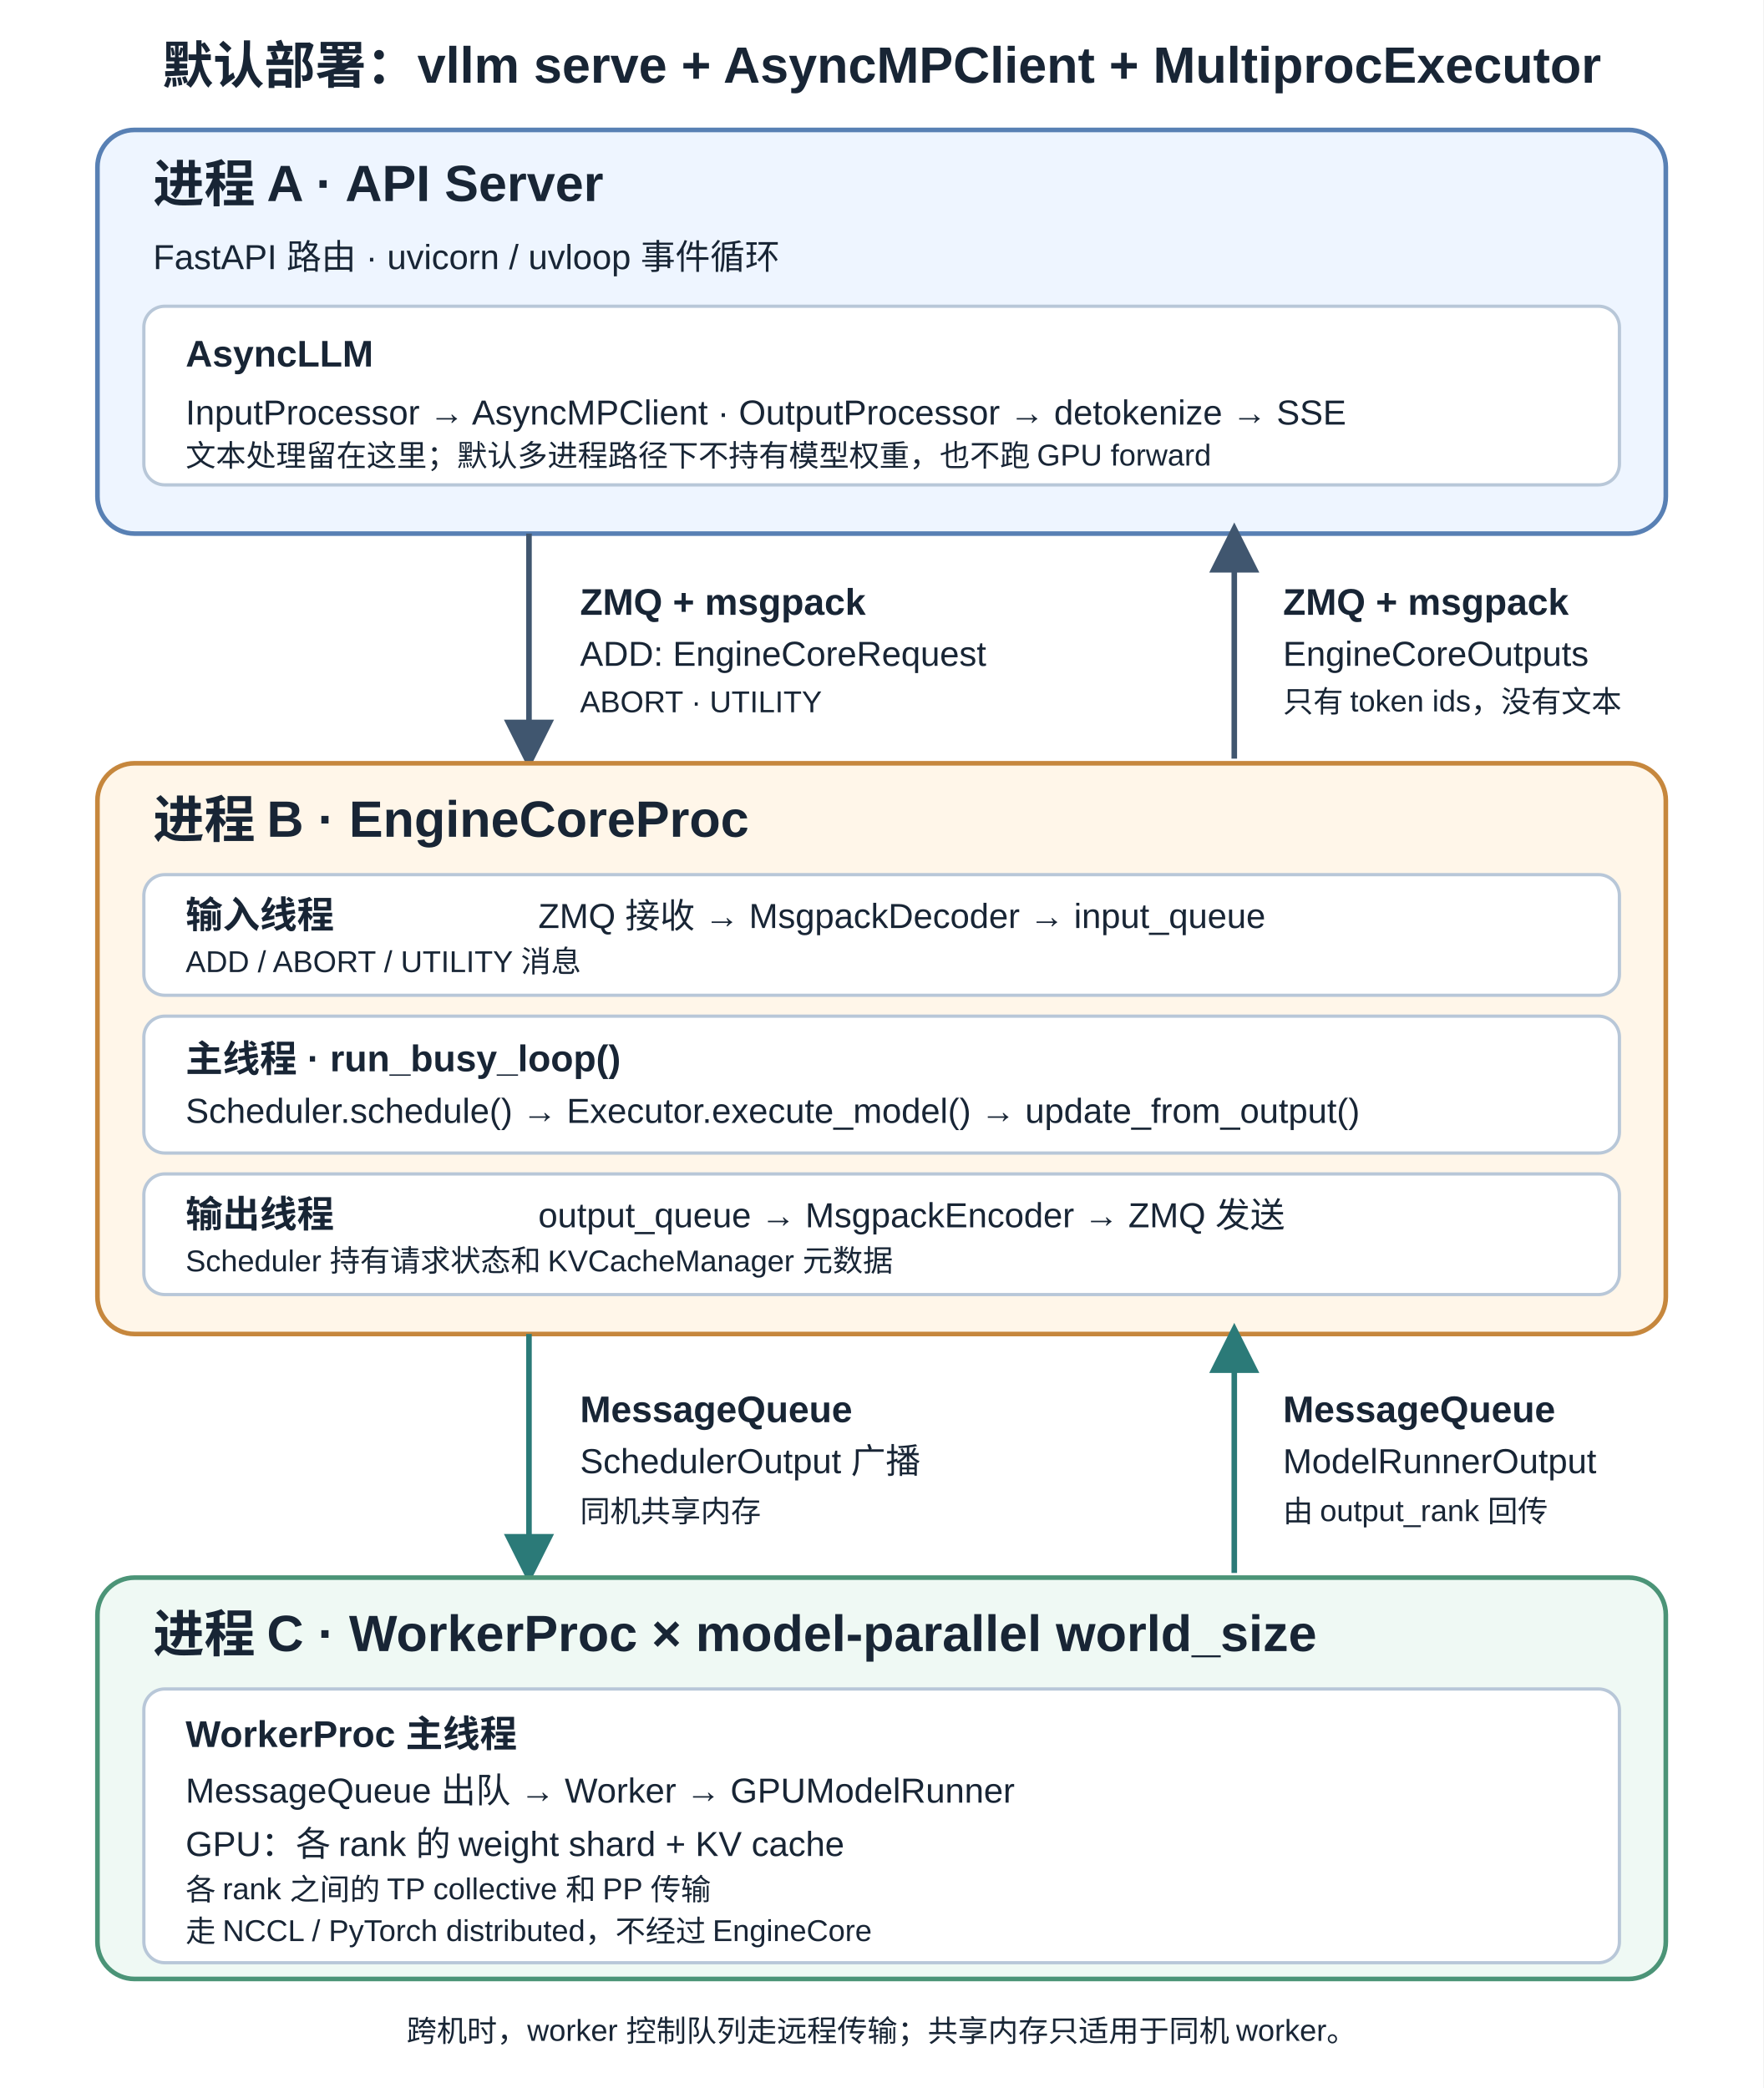
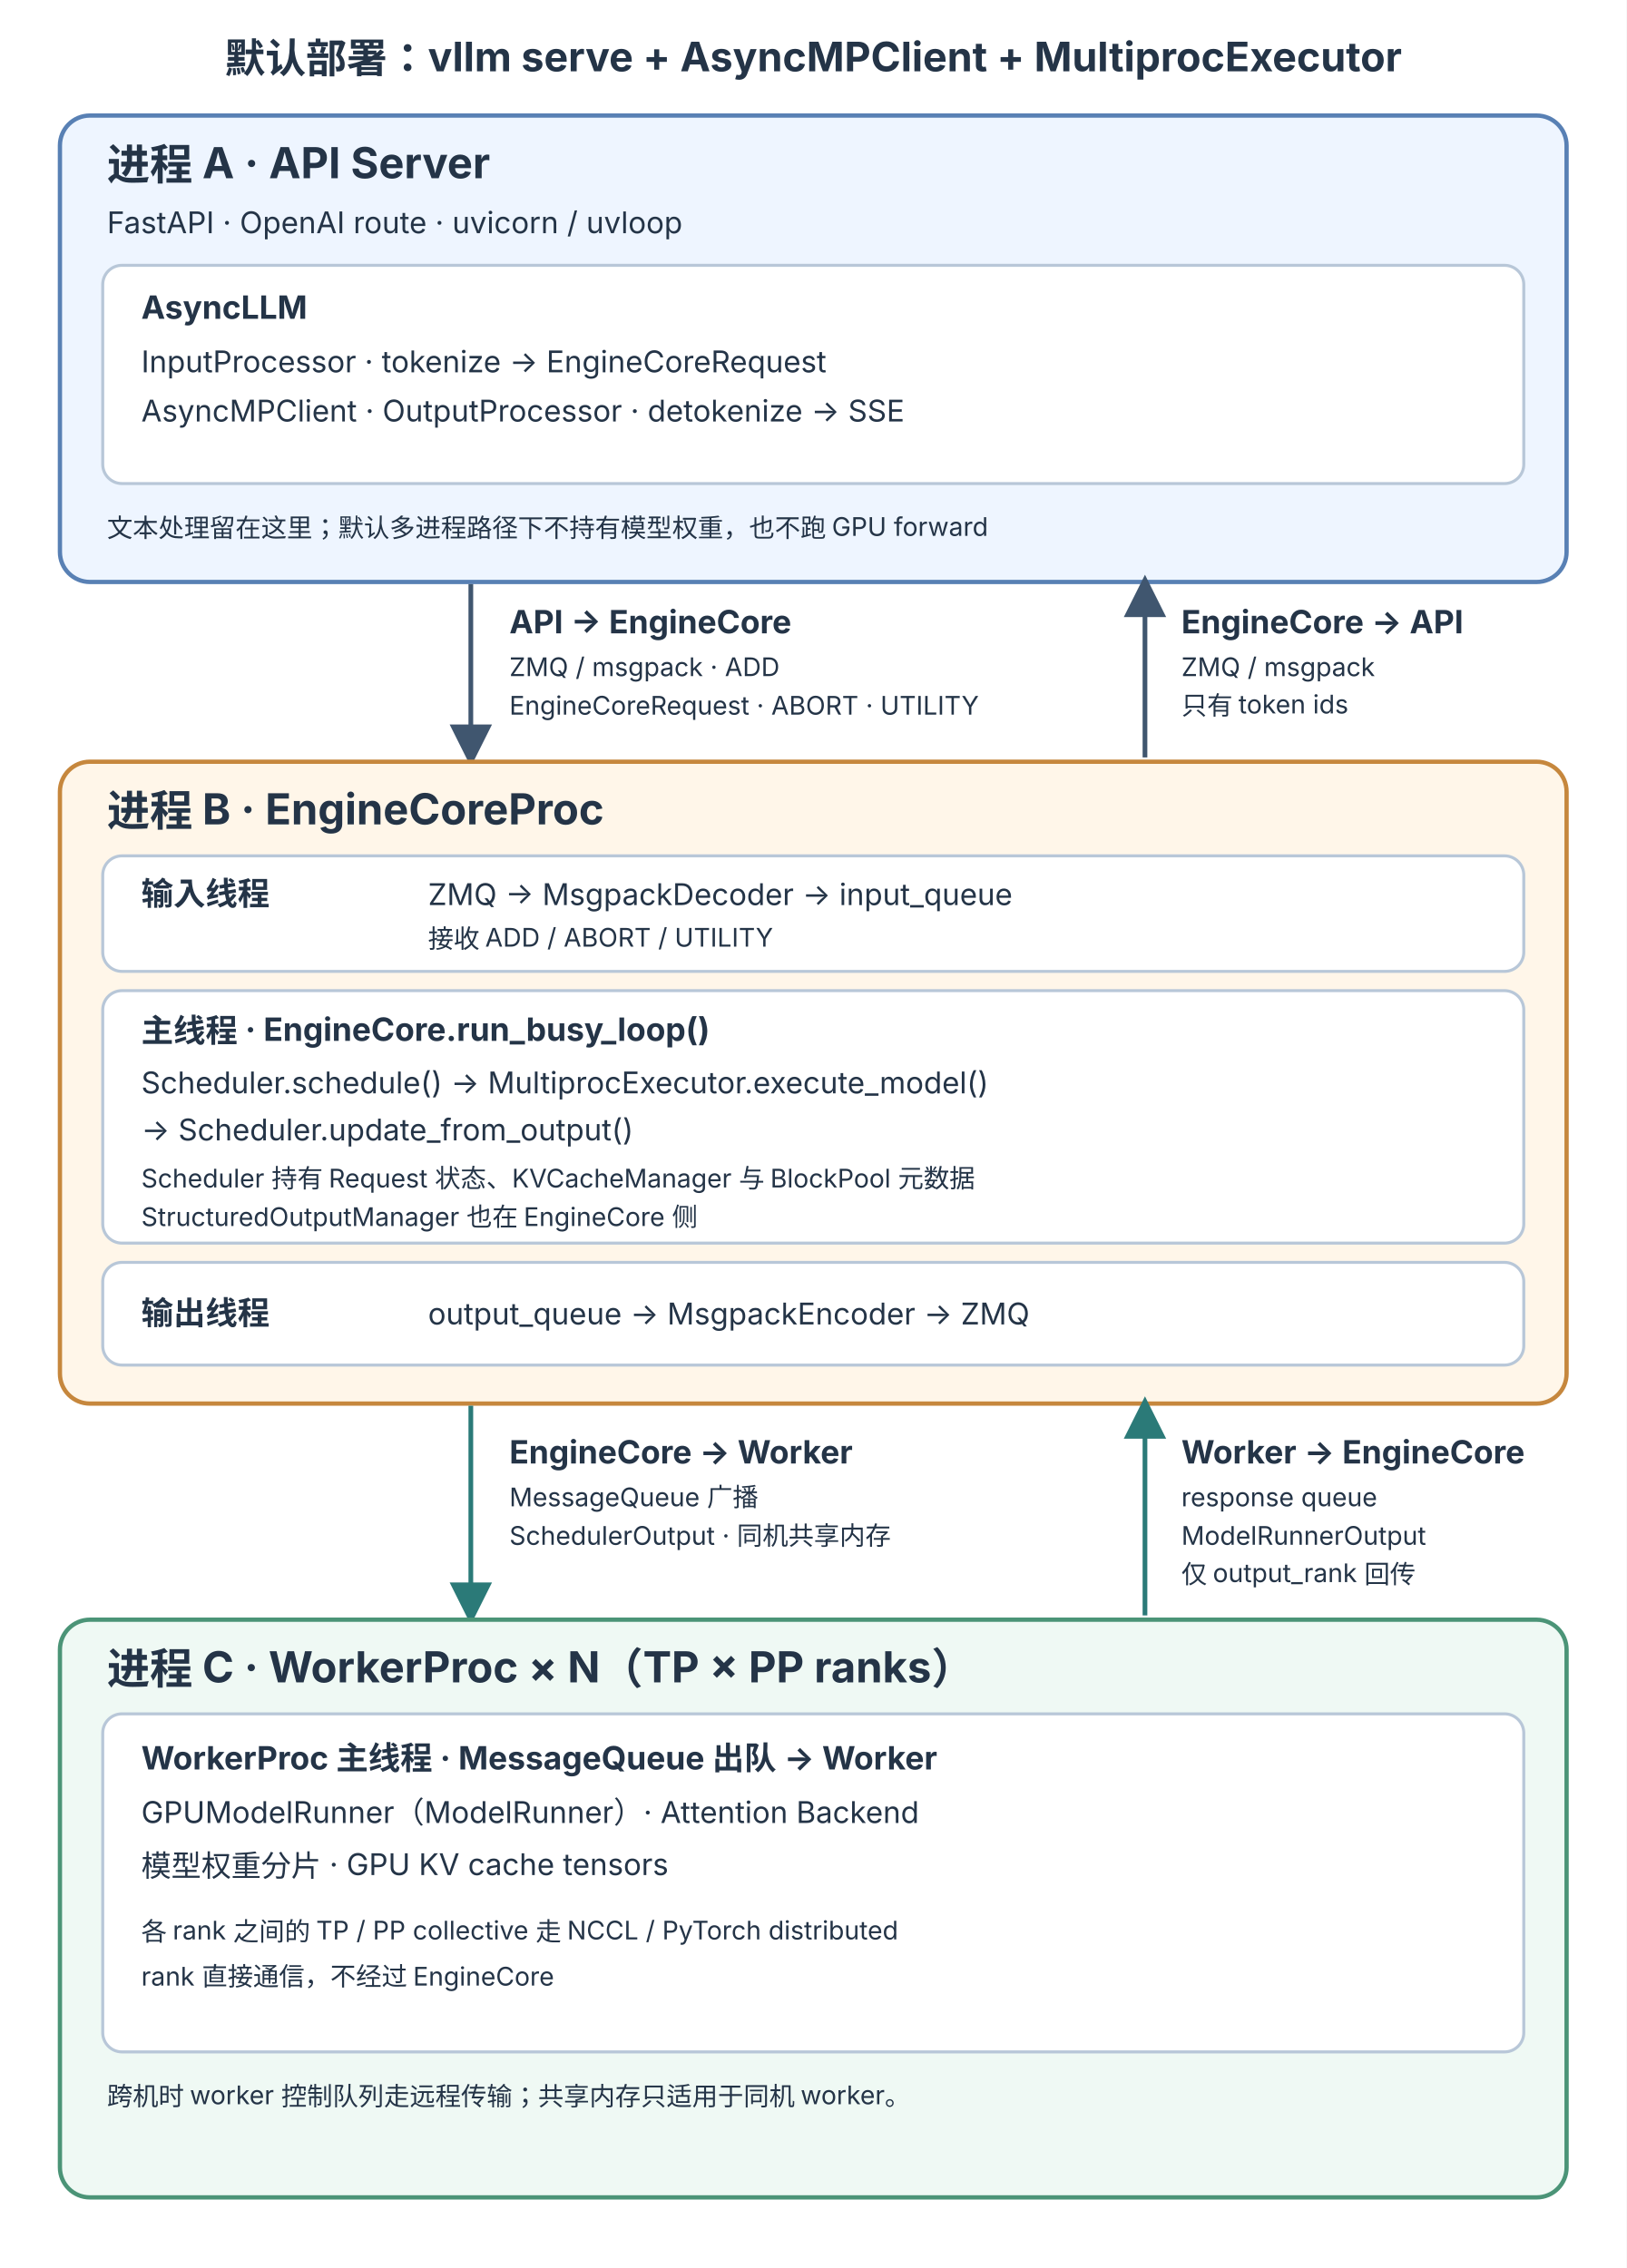
- <svg xmlns="http://www.w3.org/2000/svg" width="760" height="900" viewBox="0 0 760 900" role="img" aria-labelledby="title desc">
+ <svg xmlns="http://www.w3.org/2000/svg" width="760" height="1060" viewBox="0 0 760 1060" role="img" aria-labelledby="title desc">
  <defs>
    <marker id="arrow" markerWidth="9" markerHeight="9" refX="7" refY="4.5" orient="auto">
      <path d="M0,0 L9,4.5 L0,9 Z" fill="#40566f" />
    </marker>
    <marker id="arrow-green" markerWidth="9" markerHeight="9" refX="7" refY="4.5" orient="auto">
      <path d="M0,0 L9,4.5 L0,9 Z" fill="#2b7a78" />
    </marker>
    <style>
-       text { font-family: Arial, "Noto Sans CJK SC", sans-serif; fill: #182535; }
-       .heading { font-size: 22px; font-weight: 700; }
-       .label { font-size: 16px; font-weight: 700; }
-       .body { font-size: 15px; }
-       .small { font-size: 13px; }
-       .box { stroke-width: 2; rx: 16; }
+       text { font-family: -apple-system, BlinkMacSystemFont, "PingFang SC", "Microsoft YaHei", sans-serif; fill: #243447; }
+       .title { font-size: 19px; font-weight: 700; }
+       .process { font-size: 20px; font-weight: 700; }
+       .label { font-size: 15px; font-weight: 700; }
+       .body { font-size: 14px; }
+       .small { font-size: 12px; }
+       .box { stroke-width: 2; rx: 14; }
      .thread { fill: #fff; stroke: #b8c7d8; stroke-width: 1.4; rx: 9; }
    </style>
  </defs>
-   <rect width="760" height="900" fill="#fff" />
-   <text x="380" y="36" text-anchor="middle" class="heading">默认部署：vllm serve + AsyncMPClient + MultiprocExecutor</text>
-   <rect x="42" y="56" width="676" height="174" class="box" fill="#eef5ff" stroke="#5880b4" />
-   <text x="66" y="87" class="heading">进程 A · API Server</text>
-   <text x="66" y="116" class="body">FastAPI 路由 · uvicorn / uvloop 事件循环</text>
-   <rect x="62" y="132" width="636" height="77" class="thread" />
-   <text x="80" y="158" class="label">AsyncLLM</text>
-   <text x="80" y="183" class="body">InputProcessor → AsyncMPClient · OutputProcessor → detokenize → SSE</text>
-   <text x="80" y="201" class="small">文本处理留在这里；默认多进程路径下不持有模型权重，也不跑 GPU forward</text>
-   <line x1="228" y1="230" x2="228" y2="327" stroke="#40566f" stroke-width="2.4" marker-end="url(#arrow)" />
-   <text x="250" y="265" class="label">ZMQ + msgpack</text>
-   <text x="250" y="287" class="body">ADD: EngineCoreRequest</text>
-   <text x="250" y="307" class="small">ABORT · UTILITY</text>
-   <line x1="532" y1="327" x2="532" y2="230" stroke="#40566f" stroke-width="2.4" marker-end="url(#arrow)" />
-   <text x="553" y="265" class="label">ZMQ + msgpack</text>
-   <text x="553" y="287" class="body">EngineCoreOutputs</text>
-   <text x="553" y="307" class="small">只有 token ids，没有文本</text>
-   <rect x="42" y="329" width="676" height="246" class="box" fill="#fff6e9" stroke="#c6873d" />
-   <text x="66" y="361" class="heading">进程 B · EngineCoreProc</text>
-   <rect x="62" y="377" width="636" height="52" class="thread" />
-   <text x="80" y="400" class="label">输入线程</text>
-   <text x="232" y="400" class="body">ZMQ 接收 → MsgpackDecoder → input_queue</text>
-   <text x="80" y="419" class="small">ADD / ABORT / UTILITY 消息</text>
-   <rect x="62" y="438" width="636" height="59" class="thread" />
-   <text x="80" y="462" class="label">主线程 · run_busy_loop()</text>
-   <text x="80" y="484" class="body">Scheduler.schedule() → Executor.execute_model() → update_from_output()</text>
-   <rect x="62" y="506" width="636" height="52" class="thread" />
-   <text x="80" y="529" class="label">输出线程</text>
-   <text x="232" y="529" class="body">output_queue → MsgpackEncoder → ZMQ 发送</text>
-   <text x="80" y="548" class="small">Scheduler 持有请求状态和 KVCacheManager 元数据</text>
-   <line x1="228" y1="575" x2="228" y2="678" stroke="#2b7a78" stroke-width="2.4" marker-end="url(#arrow-green)" />
-   <text x="250" y="613" class="label">MessageQueue</text>
-   <text x="250" y="635" class="body">SchedulerOutput 广播</text>
-   <text x="250" y="656" class="small">同机共享内存</text>
-   <line x1="532" y1="678" x2="532" y2="575" stroke="#2b7a78" stroke-width="2.4" marker-end="url(#arrow-green)" />
-   <text x="553" y="613" class="label">MessageQueue</text>
-   <text x="553" y="635" class="body">ModelRunnerOutput</text>
-   <text x="553" y="656" class="small">由 output_rank 回传</text>
-   <rect x="42" y="680" width="676" height="173" class="box" fill="#eff9f4" stroke="#4b9477" />
-   <text x="66" y="712" class="heading">进程 C · WorkerProc × model-parallel world_size</text>
-   <rect x="62" y="728" width="636" height="118" class="thread" />
-   <text x="80" y="753" class="label">WorkerProc 主线程</text>
-   <text x="80" y="777" class="body">MessageQueue 出队 → Worker → GPUModelRunner</text>
-   <text x="80" y="800" class="body">GPU：各 rank 的 weight shard + KV cache</text>
-   <text x="80" y="819" class="small">各 rank 之间的 TP collective 和 PP 传输</text>
-   <text x="80" y="837" class="small">走 NCCL / PyTorch distributed，不经过 EngineCore</text>
-   <text x="380" y="880" text-anchor="middle" class="small">跨机时，worker 控制队列走远程传输；共享内存只适用于同机 worker。</text>
+   <rect width="760" height="1060" fill="#fff" />
+   <text x="380" y="34" text-anchor="middle" class="title">默认部署：vllm serve + AsyncMPClient + MultiprocExecutor</text>
+   <rect x="28" y="54" width="704" height="218" class="box" fill="#eef5ff" stroke="#5880b4" />
+   <text x="50" y="84" class="process">进程 A · API Server</text>
+   <text x="50" y="109" class="body">FastAPI · OpenAI route · uvicorn / uvloop</text>
+   <rect x="48" y="124" width="664" height="102" class="thread" />
+   <text x="66" y="149" class="label">AsyncLLM</text>
+   <text x="66" y="174" class="body">InputProcessor · tokenize → EngineCoreRequest</text>
+   <text x="66" y="197" class="body">AsyncMPClient · OutputProcessor · detokenize → SSE</text>
+   <text x="50" y="251" class="small">文本处理留在这里；默认多进程路径下不持有模型权重，也不跑 GPU forward</text>
+   <line x1="220" y1="273" x2="220" y2="354" stroke="#40566f" stroke-width="2.2" marker-end="url(#arrow)" />
+   <text x="238" y="296" class="label">API → EngineCore</text>
+   <text x="238" y="316" class="small">ZMQ / msgpack · ADD</text>
+   <text x="238" y="334" class="small">EngineCoreRequest · ABORT · UTILITY</text>
+   <line x1="535" y1="354" x2="535" y2="273" stroke="#40566f" stroke-width="2.2" marker-end="url(#arrow)" />
+   <text x="552" y="296" class="label">EngineCore → API</text>
+   <text x="552" y="316" class="small">ZMQ / msgpack</text>
+   <text x="552" y="334" class="small">只有 token ids</text>
+   <rect x="28" y="356" width="704" height="300" class="box" fill="#fff6e9" stroke="#c6873d" />
+   <text x="50" y="386" class="process">进程 B · EngineCoreProc</text>
+   <rect x="48" y="400" width="664" height="54" class="thread" />
+   <text x="66" y="423" class="label">输入线程</text>
+   <text x="200" y="423" class="body">ZMQ → MsgpackDecoder → input_queue</text>
+   <text x="200" y="443" class="small">接收 ADD / ABORT / UTILITY</text>
+   <rect x="48" y="463" width="664" height="118" class="thread" />
+   <text x="66" y="487" class="label">主线程 · EngineCore.run_busy_loop()</text>
+   <text x="66" y="511" class="body">Scheduler.schedule() → MultiprocExecutor.execute_model()</text>
+   <text x="66" y="533" class="body">→ Scheduler.update_from_output()</text>
+   <text x="66" y="555" class="small">Scheduler 持有 Request 状态、KVCacheManager 与 BlockPool 元数据</text>
+   <text x="66" y="573" class="small">StructuredOutputManager 也在 EngineCore 侧</text>
+   <rect x="48" y="590" width="664" height="48" class="thread" />
+   <text x="66" y="619" class="label">输出线程</text>
+   <text x="200" y="619" class="body">output_queue → MsgpackEncoder → ZMQ</text>
+   <line x1="220" y1="657" x2="220" y2="755" stroke="#2b7a78" stroke-width="2.2" marker-end="url(#arrow-green)" />
+   <text x="238" y="684" class="label">EngineCore → Worker</text>
+   <text x="238" y="704" class="small">MessageQueue 广播</text>
+   <text x="238" y="722" class="small">SchedulerOutput · 同机共享内存</text>
+   <line x1="535" y1="755" x2="535" y2="657" stroke="#2b7a78" stroke-width="2.2" marker-end="url(#arrow-green)" />
+   <text x="552" y="684" class="label">Worker → EngineCore</text>
+   <text x="552" y="704" class="small">response queue</text>
+   <text x="552" y="722" class="small">ModelRunnerOutput</text>
+   <text x="552" y="740" class="small">仅 output_rank 回传</text>
+   <rect x="28" y="757" width="704" height="270" class="box" fill="#eff9f4" stroke="#4b9477" />
+   <text x="50" y="787" class="process">进程 C · WorkerProc × N（TP × PP ranks）</text>
+   <rect x="48" y="801" width="664" height="158" class="thread" />
+   <text x="66" y="827" class="label">WorkerProc 主线程 · MessageQueue 出队 → Worker</text>
+   <text x="66" y="852" class="body">GPUModelRunner（ModelRunner）· Attention Backend</text>
+   <text x="66" y="877" class="body">模型权重分片 · GPU KV cache tensors</text>
+   <text x="66" y="907" class="small">各 rank 之间的 TP / PP collective 走 NCCL / PyTorch distributed</text>
+   <text x="66" y="928" class="small">rank 直接通信，不经过 EngineCore</text>
+   <text x="50" y="984" class="small">跨机时 worker 控制队列走远程传输；共享内存只适用于同机 worker。</text>
</svg>
